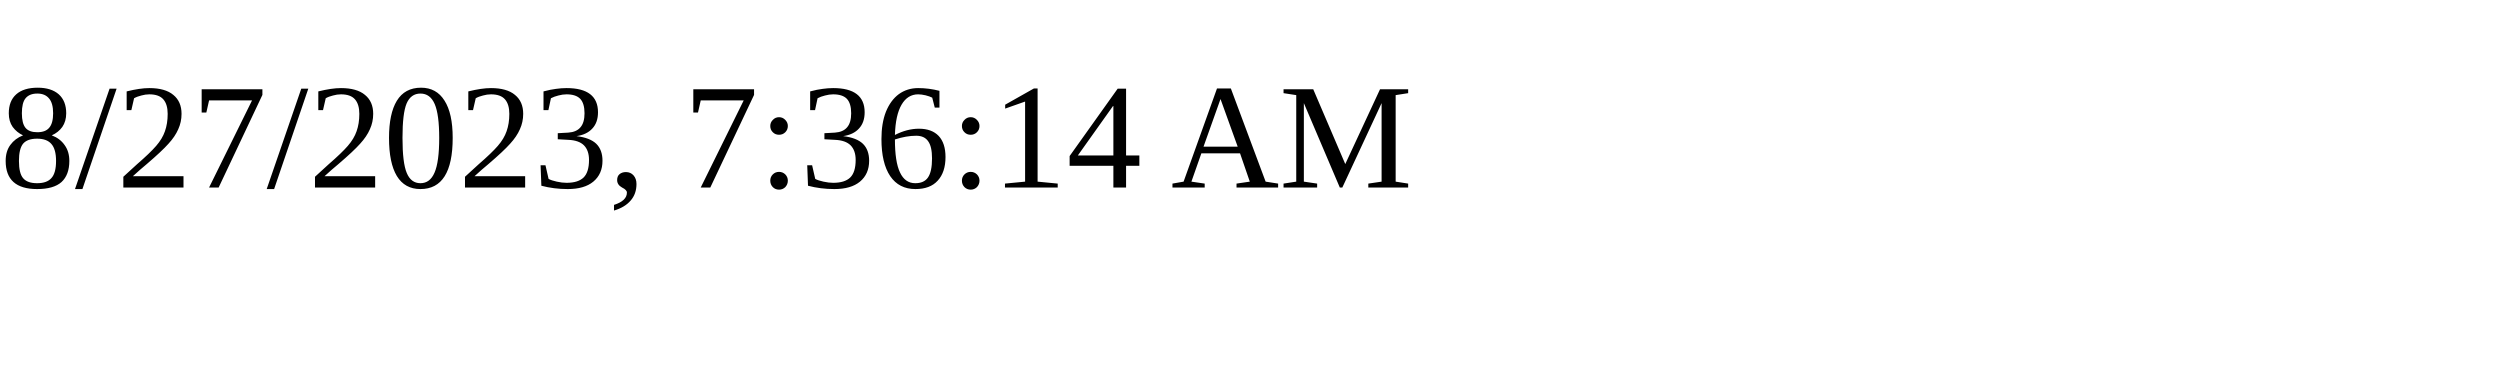
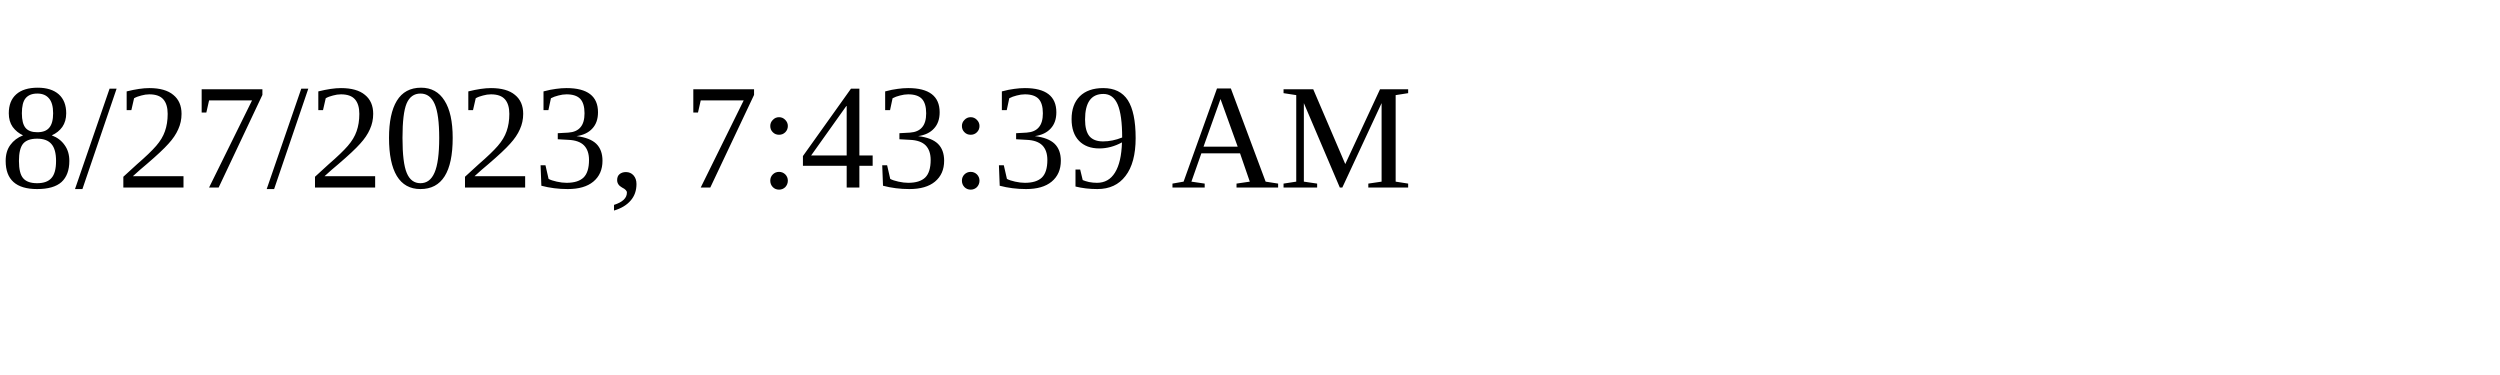
<svg xmlns="http://www.w3.org/2000/svg" height="30" width="200">
-   <text x="0" y="15">8/27/2023, 7:36:14 AM</text>
+   <text x="0" y="15">8/27/2023, 7:43:39 AM</text>
</svg>
